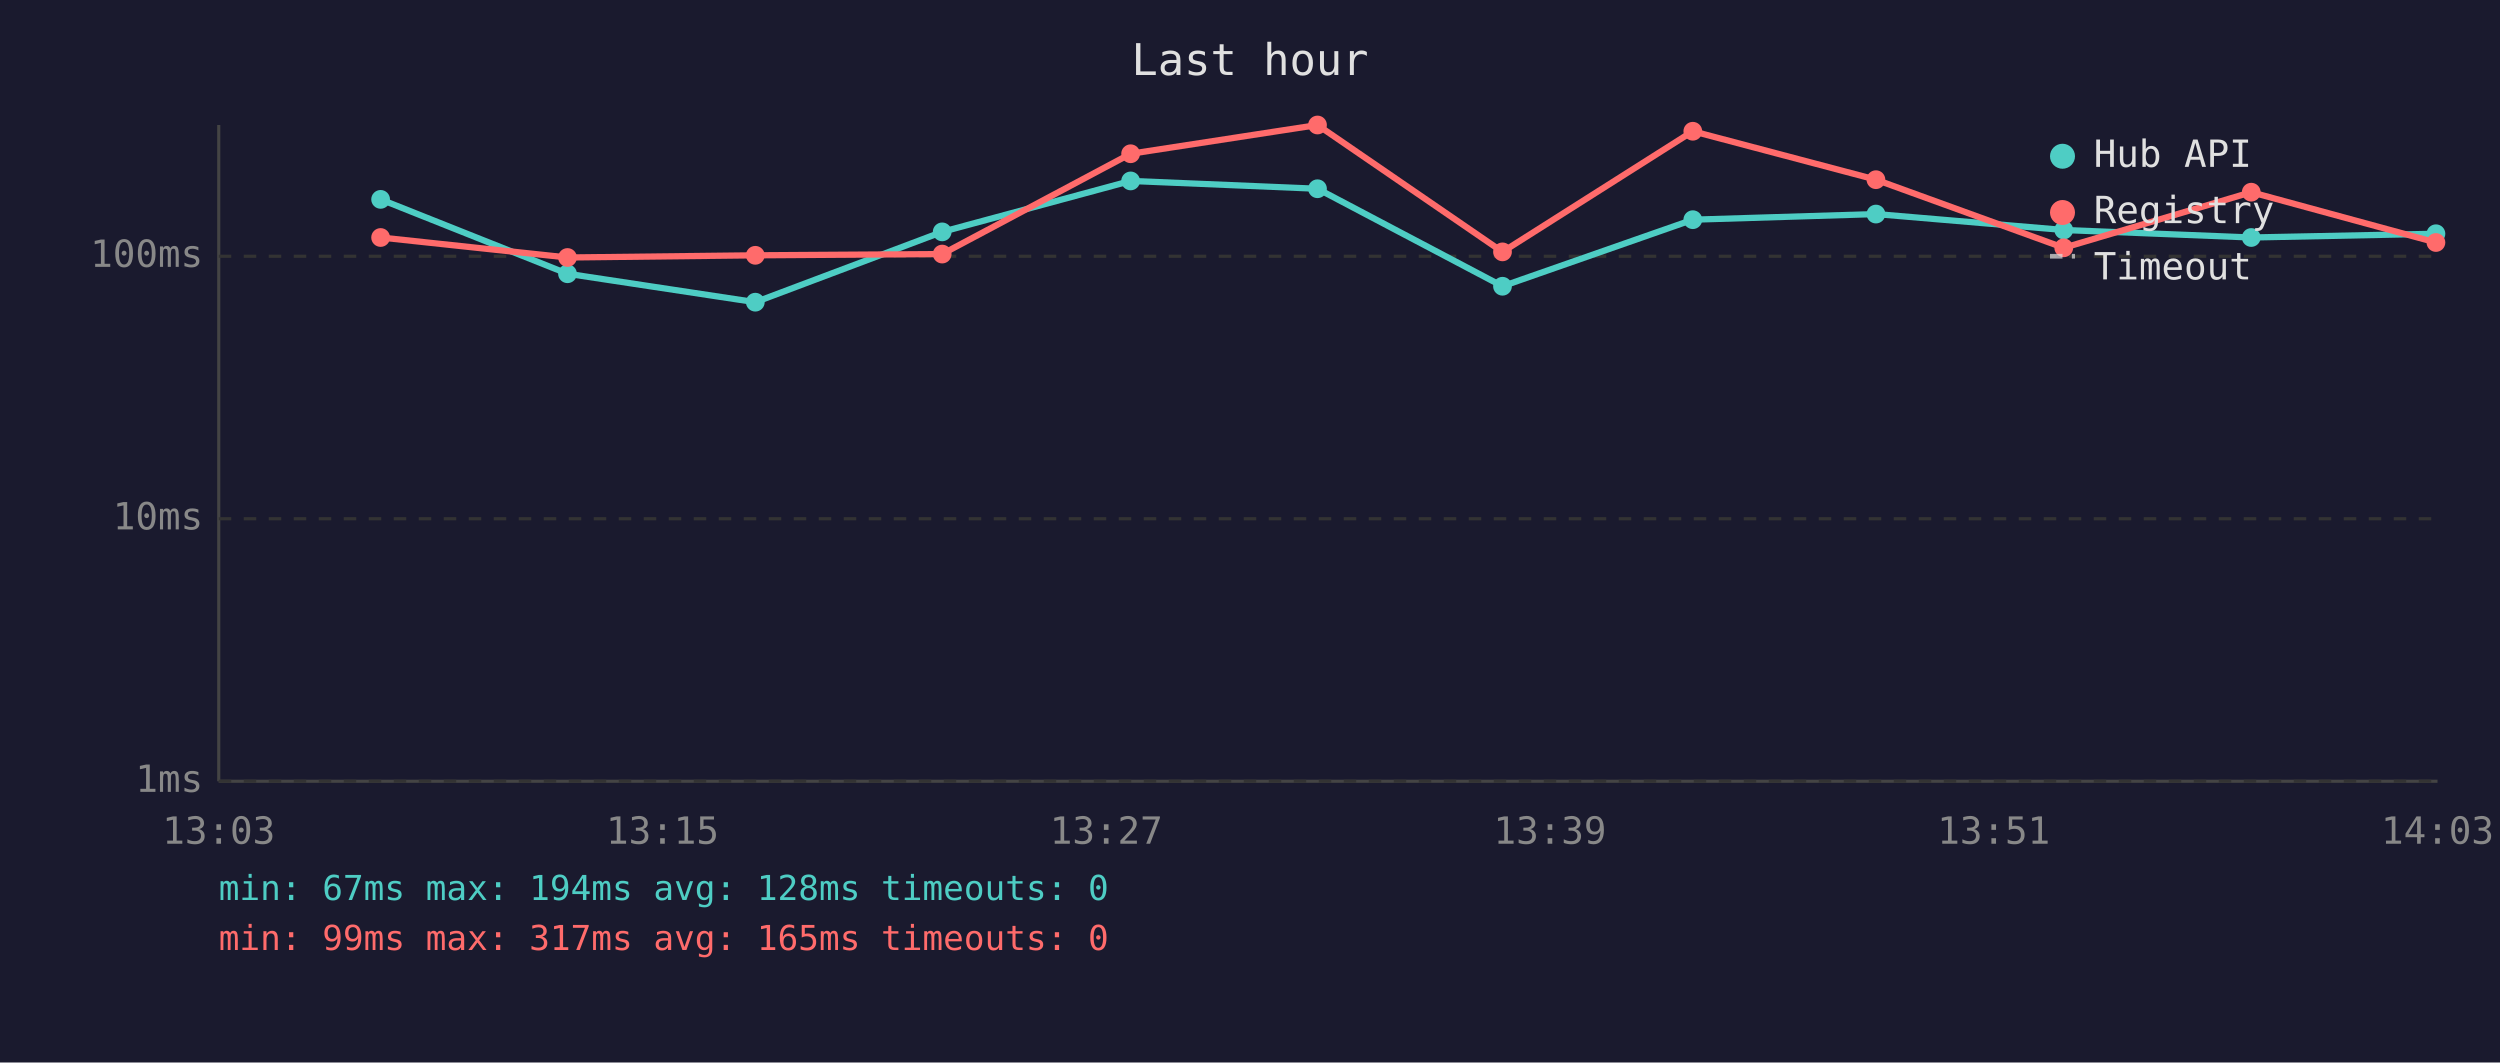
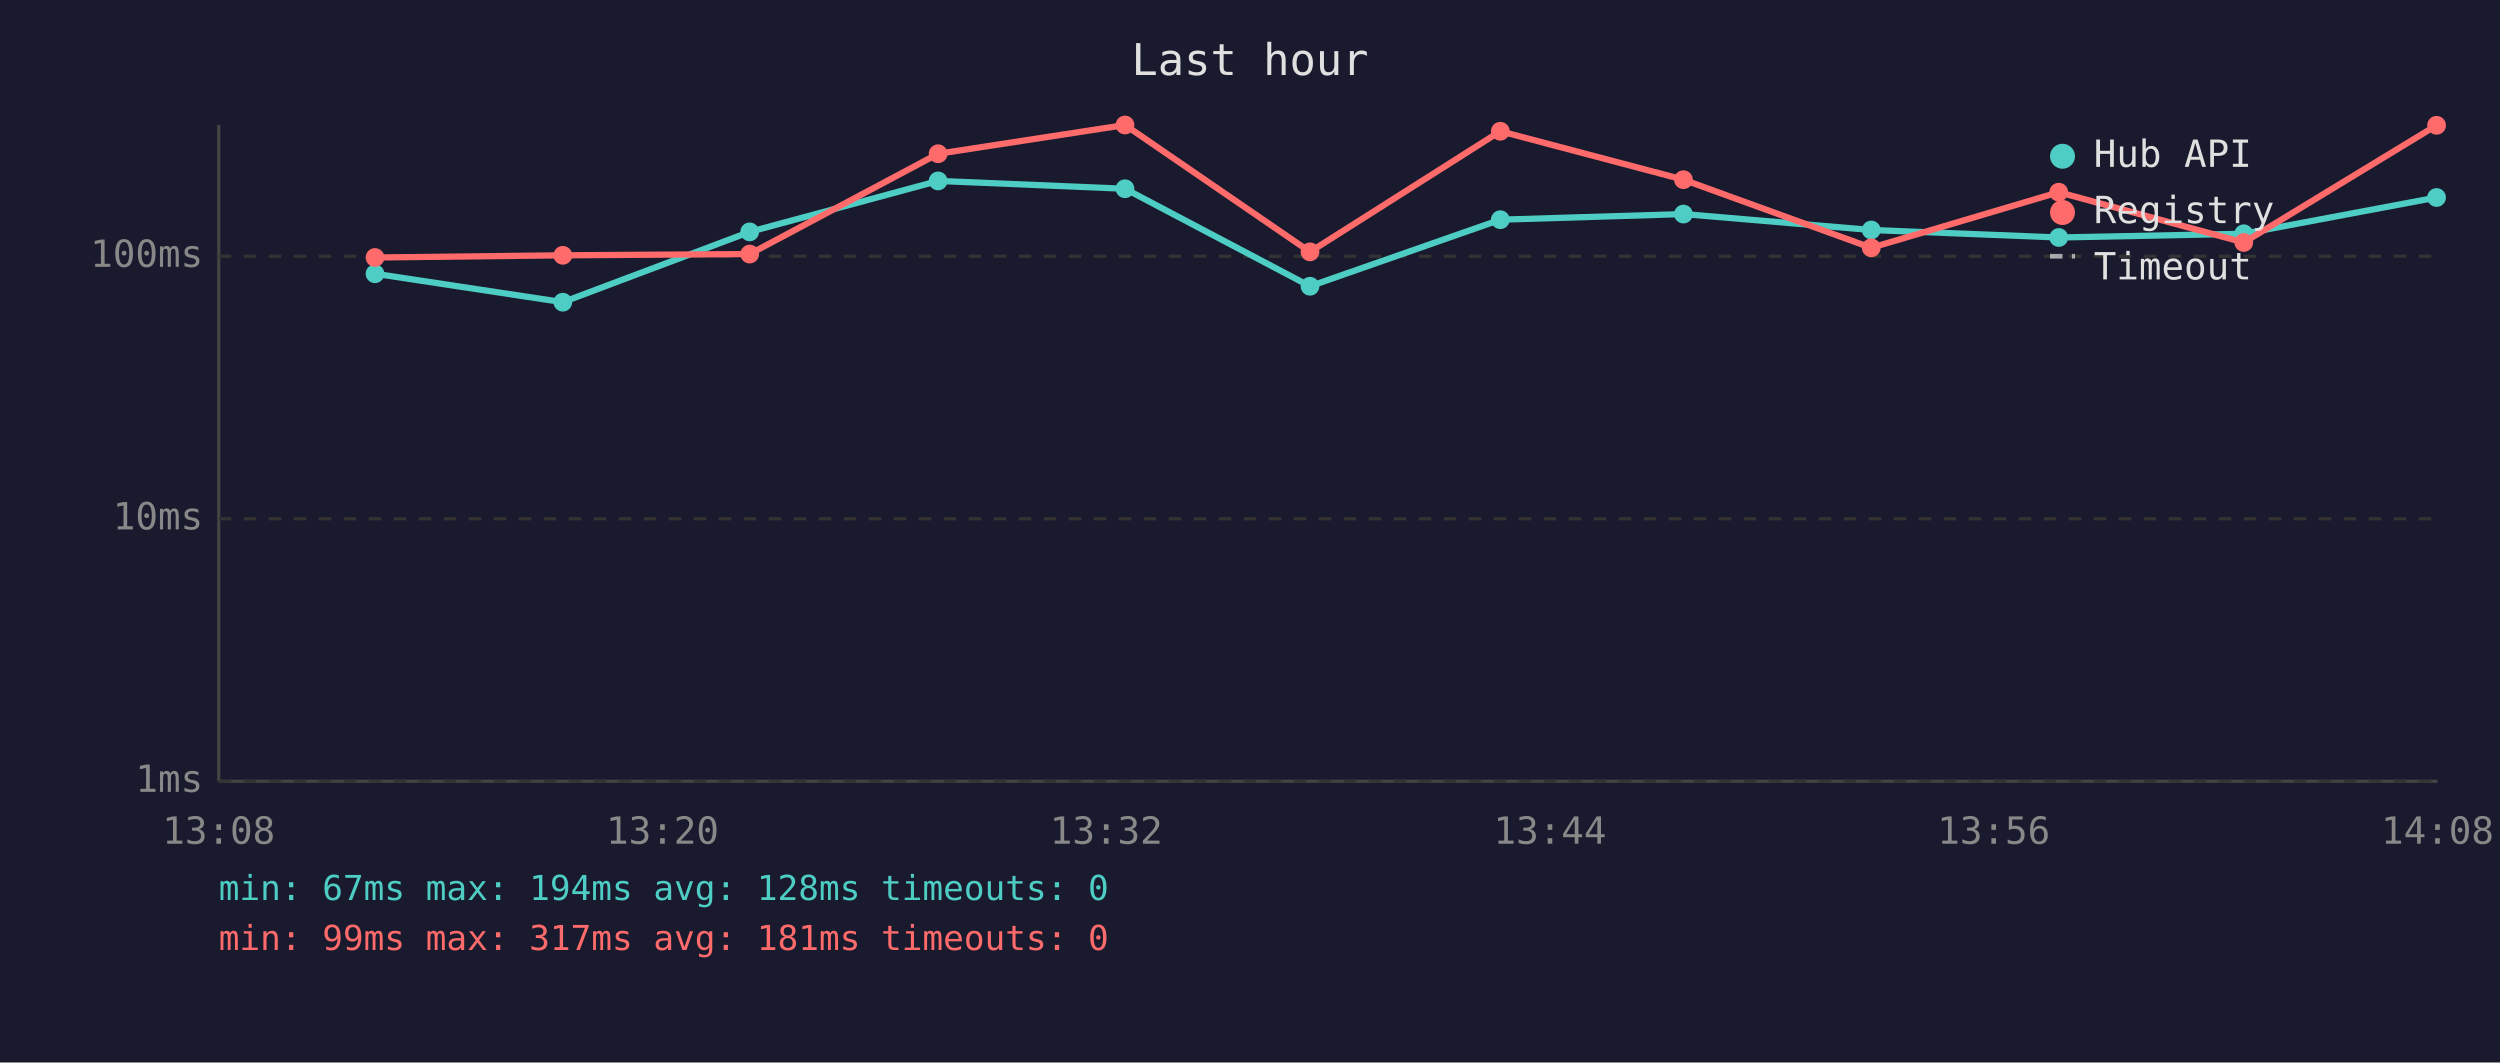
<svg xmlns="http://www.w3.org/2000/svg" viewBox="0 0 800 340" font-family="monospace" font-size="12">
  <rect width="800" height="340" fill="#1a1a2e" />
  <text x="400" y="24" fill="#e0e0e0" font-size="14" text-anchor="middle">Last hour</text>
  <line x1="70" y1="40" x2="70" y2="250" stroke="#444" stroke-width="1" />
  <line x1="70" y1="250" x2="780" y2="250" stroke="#444" stroke-width="1" />
  <line x1="70" y1="250" x2="780" y2="250" stroke="#333" stroke-width="1" stroke-dasharray="4" />
  <text x="65" y="250" fill="#888" text-anchor="end" dominant-baseline="middle">1ms</text>
  <line x1="70" y1="166" x2="780" y2="166" stroke="#333" stroke-width="1" stroke-dasharray="4" />
  <text x="65" y="166" fill="#888" text-anchor="end" dominant-baseline="middle">10ms</text>
  <line x1="70" y1="82" x2="780" y2="82" stroke="#333" stroke-width="1" stroke-dasharray="4" />
  <text x="65" y="82" fill="#888" text-anchor="end" dominant-baseline="middle">100ms</text>
-   <text x="70" y="270" fill="#888" text-anchor="middle">13:03</text>
-   <text x="212" y="270" fill="#888" text-anchor="middle">13:15</text>
-   <text x="354" y="270" fill="#888" text-anchor="middle">13:27</text>
-   <text x="496" y="270" fill="#888" text-anchor="middle">13:39</text>
-   <text x="638" y="270" fill="#888" text-anchor="middle">13:51</text>
-   <text x="780" y="270" fill="#888" text-anchor="middle">14:03</text>
-   <polyline points="121.8,63.8 181.6,87.6 241.7,96.7 301.5,74.2 361.8,57.9 421.6,60.4 480.8,91.6 541.7,70.3 600.3,68.5 660.4,73.6 720.4,76.0 779.5,74.8" fill="none" stroke="#4ecdc4" stroke-width="2" opacity="1" />
-   <circle cx="121.8" cy="63.8" r="3" fill="#4ecdc4" />
-   <circle cx="181.6" cy="87.6" r="3" fill="#4ecdc4" />
-   <circle cx="241.7" cy="96.7" r="3" fill="#4ecdc4" />
-   <circle cx="301.5" cy="74.2" r="3" fill="#4ecdc4" />
-   <circle cx="361.8" cy="57.9" r="3" fill="#4ecdc4" />
-   <circle cx="421.6" cy="60.4" r="3" fill="#4ecdc4" />
-   <circle cx="480.8" cy="91.6" r="3" fill="#4ecdc4" />
-   <circle cx="541.7" cy="70.3" r="3" fill="#4ecdc4" />
-   <circle cx="600.3" cy="68.5" r="3" fill="#4ecdc4" />
-   <circle cx="660.4" cy="73.6" r="3" fill="#4ecdc4" />
-   <circle cx="720.4" cy="76.0" r="3" fill="#4ecdc4" />
-   <circle cx="779.5" cy="74.8" r="3" fill="#4ecdc4" />
-   <polyline points="121.8,76.0 181.6,82.4 241.7,81.7 301.5,81.3 361.8,49.2 421.6,40.0 480.8,80.6 541.7,42.0 600.3,57.5 660.4,79.3 720.4,61.5 779.5,77.6" fill="none" stroke="#ff6b6b" stroke-width="2" opacity="1" />
-   <circle cx="121.8" cy="76.0" r="3" fill="#ff6b6b" />
-   <circle cx="181.6" cy="82.4" r="3" fill="#ff6b6b" />
-   <circle cx="241.7" cy="81.7" r="3" fill="#ff6b6b" />
-   <circle cx="301.5" cy="81.3" r="3" fill="#ff6b6b" />
-   <circle cx="361.8" cy="49.2" r="3" fill="#ff6b6b" />
-   <circle cx="421.6" cy="40.0" r="3" fill="#ff6b6b" />
-   <circle cx="480.8" cy="80.6" r="3" fill="#ff6b6b" />
-   <circle cx="541.7" cy="42.0" r="3" fill="#ff6b6b" />
-   <circle cx="600.3" cy="57.5" r="3" fill="#ff6b6b" />
-   <circle cx="660.4" cy="79.3" r="3" fill="#ff6b6b" />
-   <circle cx="720.4" cy="61.5" r="3" fill="#ff6b6b" />
-   <circle cx="779.5" cy="77.6" r="3" fill="#ff6b6b" />
+   <text x="70" y="270" fill="#888" text-anchor="middle">13:08</text>
+   <text x="212" y="270" fill="#888" text-anchor="middle">13:20</text>
+   <text x="354" y="270" fill="#888" text-anchor="middle">13:32</text>
+   <text x="496" y="270" fill="#888" text-anchor="middle">13:44</text>
+   <text x="638" y="270" fill="#888" text-anchor="middle">13:56</text>
+   <text x="780" y="270" fill="#888" text-anchor="middle">14:08</text>
+   <polyline points="120.0,87.6 180.1,96.7 239.9,74.2 300.2,57.9 360.0,60.4 419.2,91.6 480.1,70.3 538.7,68.5 598.8,73.6 658.8,76.0 718.0,74.8 779.7,63.2" fill="none" stroke="#4ecdc4" stroke-width="2" opacity="1" />
+   <circle cx="120.0" cy="87.6" r="3" fill="#4ecdc4" />
+   <circle cx="180.1" cy="96.7" r="3" fill="#4ecdc4" />
+   <circle cx="239.9" cy="74.2" r="3" fill="#4ecdc4" />
+   <circle cx="300.2" cy="57.9" r="3" fill="#4ecdc4" />
+   <circle cx="360.0" cy="60.4" r="3" fill="#4ecdc4" />
+   <circle cx="419.2" cy="91.6" r="3" fill="#4ecdc4" />
+   <circle cx="480.1" cy="70.3" r="3" fill="#4ecdc4" />
+   <circle cx="538.7" cy="68.5" r="3" fill="#4ecdc4" />
+   <circle cx="598.8" cy="73.6" r="3" fill="#4ecdc4" />
+   <circle cx="658.8" cy="76.0" r="3" fill="#4ecdc4" />
+   <circle cx="718.0" cy="74.8" r="3" fill="#4ecdc4" />
+   <circle cx="779.7" cy="63.2" r="3" fill="#4ecdc4" />
+   <polyline points="120.0,82.4 180.1,81.7 239.9,81.3 300.2,49.2 360.0,40.0 419.2,80.6 480.1,42.0 538.7,57.5 598.8,79.3 658.8,61.5 718.0,77.6 779.7,40.1" fill="none" stroke="#ff6b6b" stroke-width="2" opacity="1" />
+   <circle cx="120.0" cy="82.4" r="3" fill="#ff6b6b" />
+   <circle cx="180.1" cy="81.7" r="3" fill="#ff6b6b" />
+   <circle cx="239.9" cy="81.3" r="3" fill="#ff6b6b" />
+   <circle cx="300.2" cy="49.2" r="3" fill="#ff6b6b" />
+   <circle cx="360.0" cy="40.0" r="3" fill="#ff6b6b" />
+   <circle cx="419.2" cy="80.6" r="3" fill="#ff6b6b" />
+   <circle cx="480.1" cy="42.0" r="3" fill="#ff6b6b" />
+   <circle cx="538.7" cy="57.5" r="3" fill="#ff6b6b" />
+   <circle cx="598.8" cy="79.3" r="3" fill="#ff6b6b" />
+   <circle cx="658.8" cy="61.5" r="3" fill="#ff6b6b" />
+   <circle cx="718.0" cy="77.6" r="3" fill="#ff6b6b" />
+   <circle cx="779.7" cy="40.1" r="3" fill="#ff6b6b" />
  <circle cx="660" cy="50" r="4" fill="#4ecdc4" />
  <text x="670" y="50" fill="#e0e0e0" dominant-baseline="middle">Hub API</text>
  <circle cx="660" cy="68" r="4" fill="#ff6b6b" />
  <text x="670" y="68" fill="#e0e0e0" dominant-baseline="middle">Registry</text>
  <line x1="656" y1="82" x2="664" y2="82" stroke="#e0e0e0" stroke-width="1.5" stroke-dasharray="4,3" opacity="0.7" />
  <text x="670" y="86" fill="#e0e0e0" dominant-baseline="middle">Timeout</text>
  <text x="70" y="288" fill="#4ecdc4" font-size="11">min: 67ms  max: 194ms  avg: 128ms  timeouts: 0</text>
-   <text x="70" y="304" fill="#ff6b6b" font-size="11">min: 99ms  max: 317ms  avg: 165ms  timeouts: 0</text>
+   <text x="70" y="304" fill="#ff6b6b" font-size="11">min: 99ms  max: 317ms  avg: 181ms  timeouts: 0</text>
</svg>
